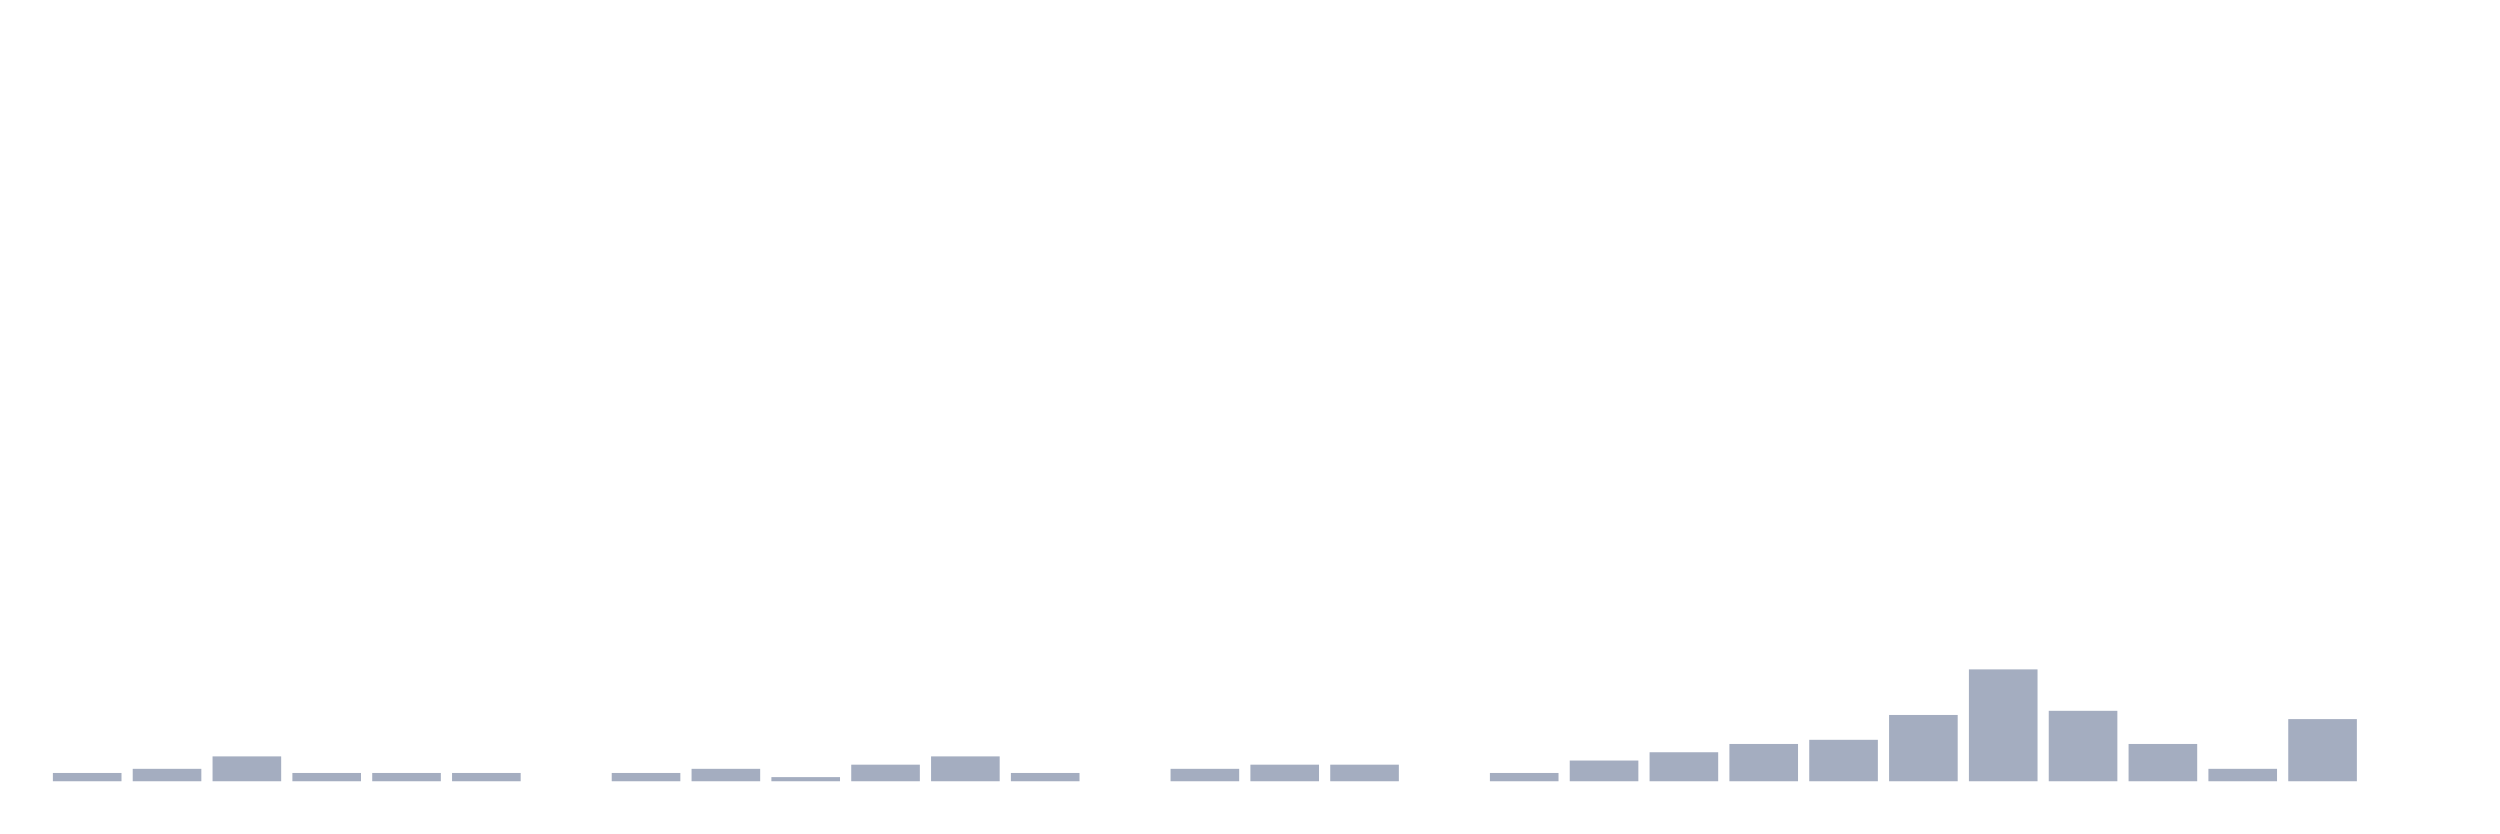
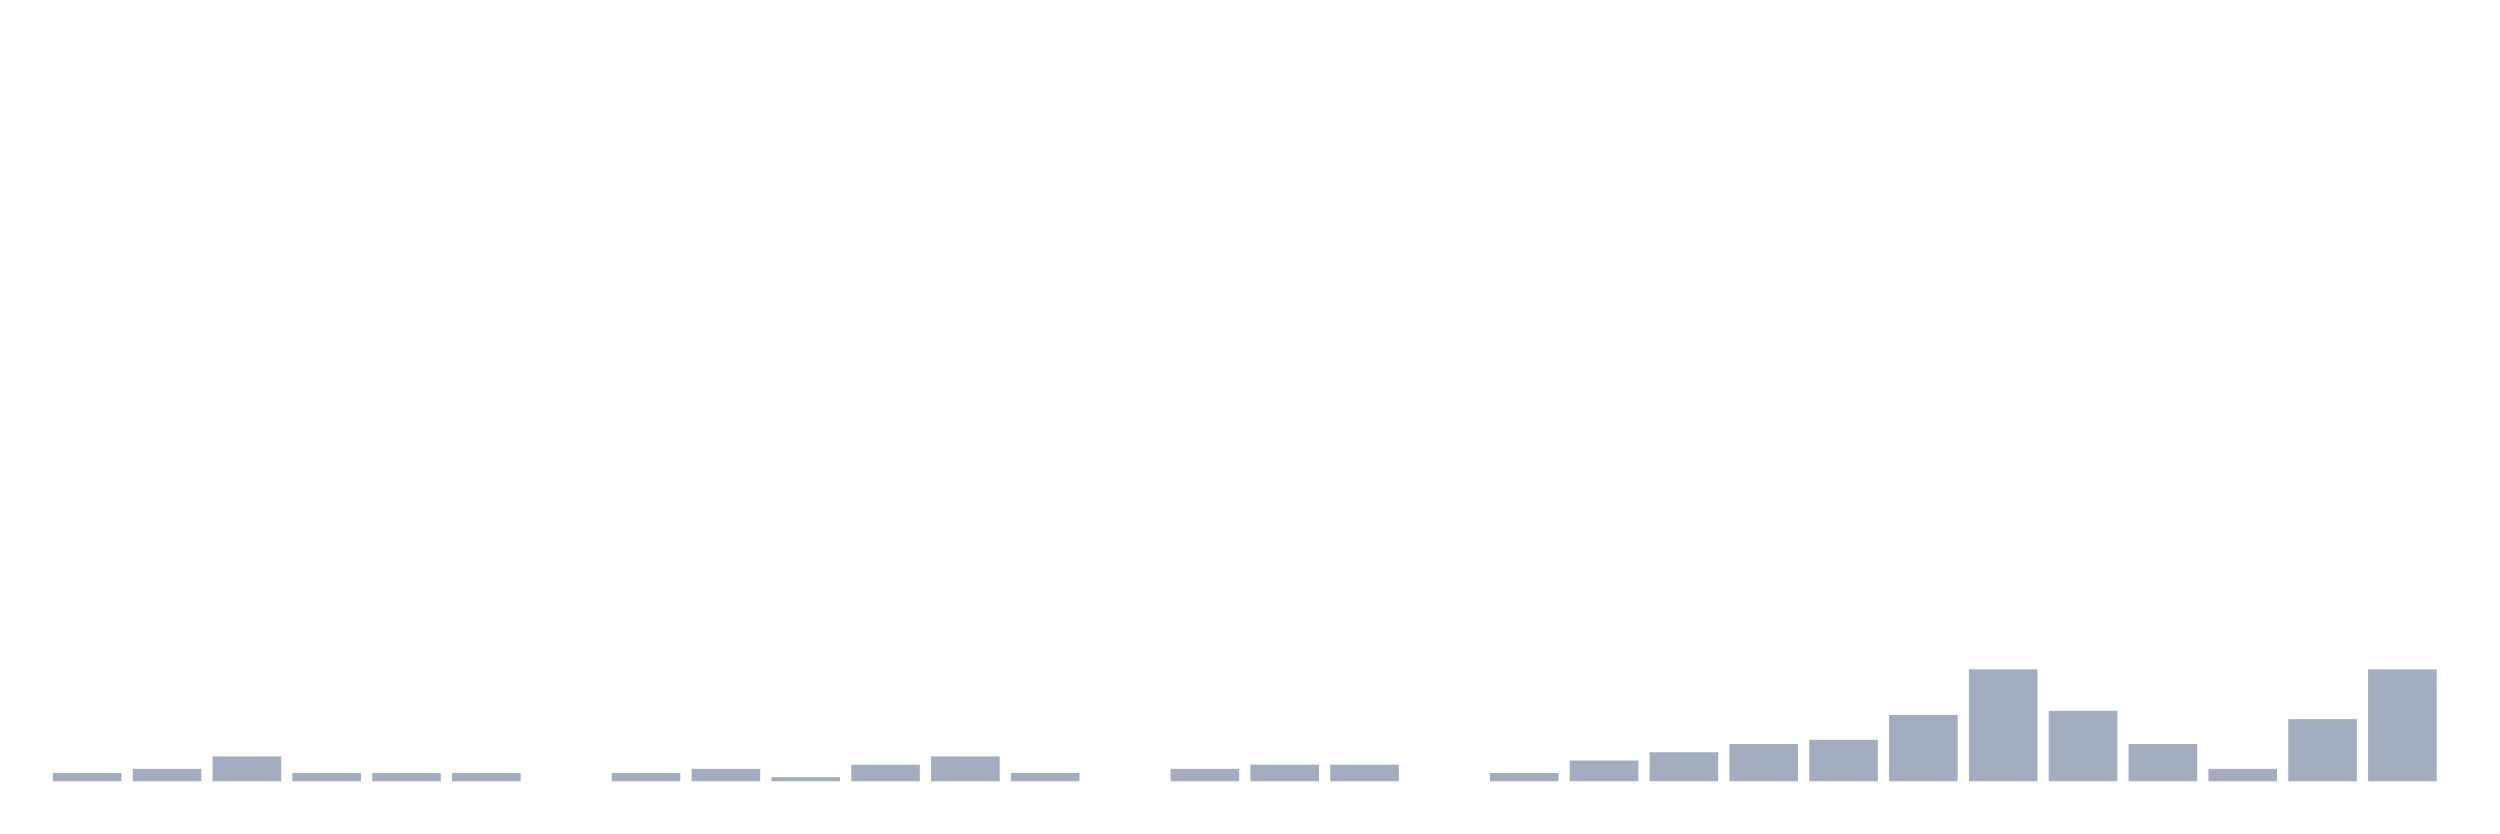
<svg xmlns="http://www.w3.org/2000/svg" viewBox="0 0 480 160">
  <g transform="translate(10,10)">
    <rect class="bar" x="0.153" width="13.175" y="138.409" height="1.591" fill="rgb(164,173,192)" />
    <rect class="bar" x="15.482" width="13.175" y="137.614" height="2.386" fill="rgb(164,173,192)" />
    <rect class="bar" x="30.81" width="13.175" y="135.227" height="4.773" fill="rgb(164,173,192)" />
    <rect class="bar" x="46.138" width="13.175" y="138.409" height="1.591" fill="rgb(164,173,192)" />
    <rect class="bar" x="61.466" width="13.175" y="138.409" height="1.591" fill="rgb(164,173,192)" />
    <rect class="bar" x="76.794" width="13.175" y="138.409" height="1.591" fill="rgb(164,173,192)" />
    <rect class="bar" x="92.123" width="13.175" y="140" height="0" fill="rgb(164,173,192)" />
    <rect class="bar" x="107.451" width="13.175" y="138.409" height="1.591" fill="rgb(164,173,192)" />
    <rect class="bar" x="122.779" width="13.175" y="137.614" height="2.386" fill="rgb(164,173,192)" />
    <rect class="bar" x="138.107" width="13.175" y="139.205" height="0.795" fill="rgb(164,173,192)" />
    <rect class="bar" x="153.436" width="13.175" y="136.818" height="3.182" fill="rgb(164,173,192)" />
    <rect class="bar" x="168.764" width="13.175" y="135.227" height="4.773" fill="rgb(164,173,192)" />
    <rect class="bar" x="184.092" width="13.175" y="138.409" height="1.591" fill="rgb(164,173,192)" />
    <rect class="bar" x="199.42" width="13.175" y="140" height="0" fill="rgb(164,173,192)" />
    <rect class="bar" x="214.748" width="13.175" y="137.614" height="2.386" fill="rgb(164,173,192)" />
    <rect class="bar" x="230.077" width="13.175" y="136.818" height="3.182" fill="rgb(164,173,192)" />
    <rect class="bar" x="245.405" width="13.175" y="136.818" height="3.182" fill="rgb(164,173,192)" />
    <rect class="bar" x="260.733" width="13.175" y="140" height="0" fill="rgb(164,173,192)" />
    <rect class="bar" x="276.061" width="13.175" y="138.409" height="1.591" fill="rgb(164,173,192)" />
    <rect class="bar" x="291.39" width="13.175" y="136.023" height="3.977" fill="rgb(164,173,192)" />
    <rect class="bar" x="306.718" width="13.175" y="134.432" height="5.568" fill="rgb(164,173,192)" />
    <rect class="bar" x="322.046" width="13.175" y="132.841" height="7.159" fill="rgb(164,173,192)" />
    <rect class="bar" x="337.374" width="13.175" y="132.045" height="7.955" fill="rgb(164,173,192)" />
    <rect class="bar" x="352.702" width="13.175" y="127.273" height="12.727" fill="rgb(164,173,192)" />
    <rect class="bar" x="368.031" width="13.175" y="118.523" height="21.477" fill="rgb(164,173,192)" />
    <rect class="bar" x="383.359" width="13.175" y="126.477" height="13.523" fill="rgb(164,173,192)" />
    <rect class="bar" x="398.687" width="13.175" y="132.841" height="7.159" fill="rgb(164,173,192)" />
    <rect class="bar" x="414.015" width="13.175" y="137.614" height="2.386" fill="rgb(164,173,192)" />
    <rect class="bar" x="429.344" width="13.175" y="128.068" height="11.932" fill="rgb(164,173,192)" />
-     <rect class="bar" x="444.672" width="13.175" y="140" height="0" fill="rgb(164,173,192)" />
+     <rect class="bar" x="444.672" width="13.175" y="118.523" height="21.477" fill="rgb(164,173,192)" />
  </g>
</svg>
